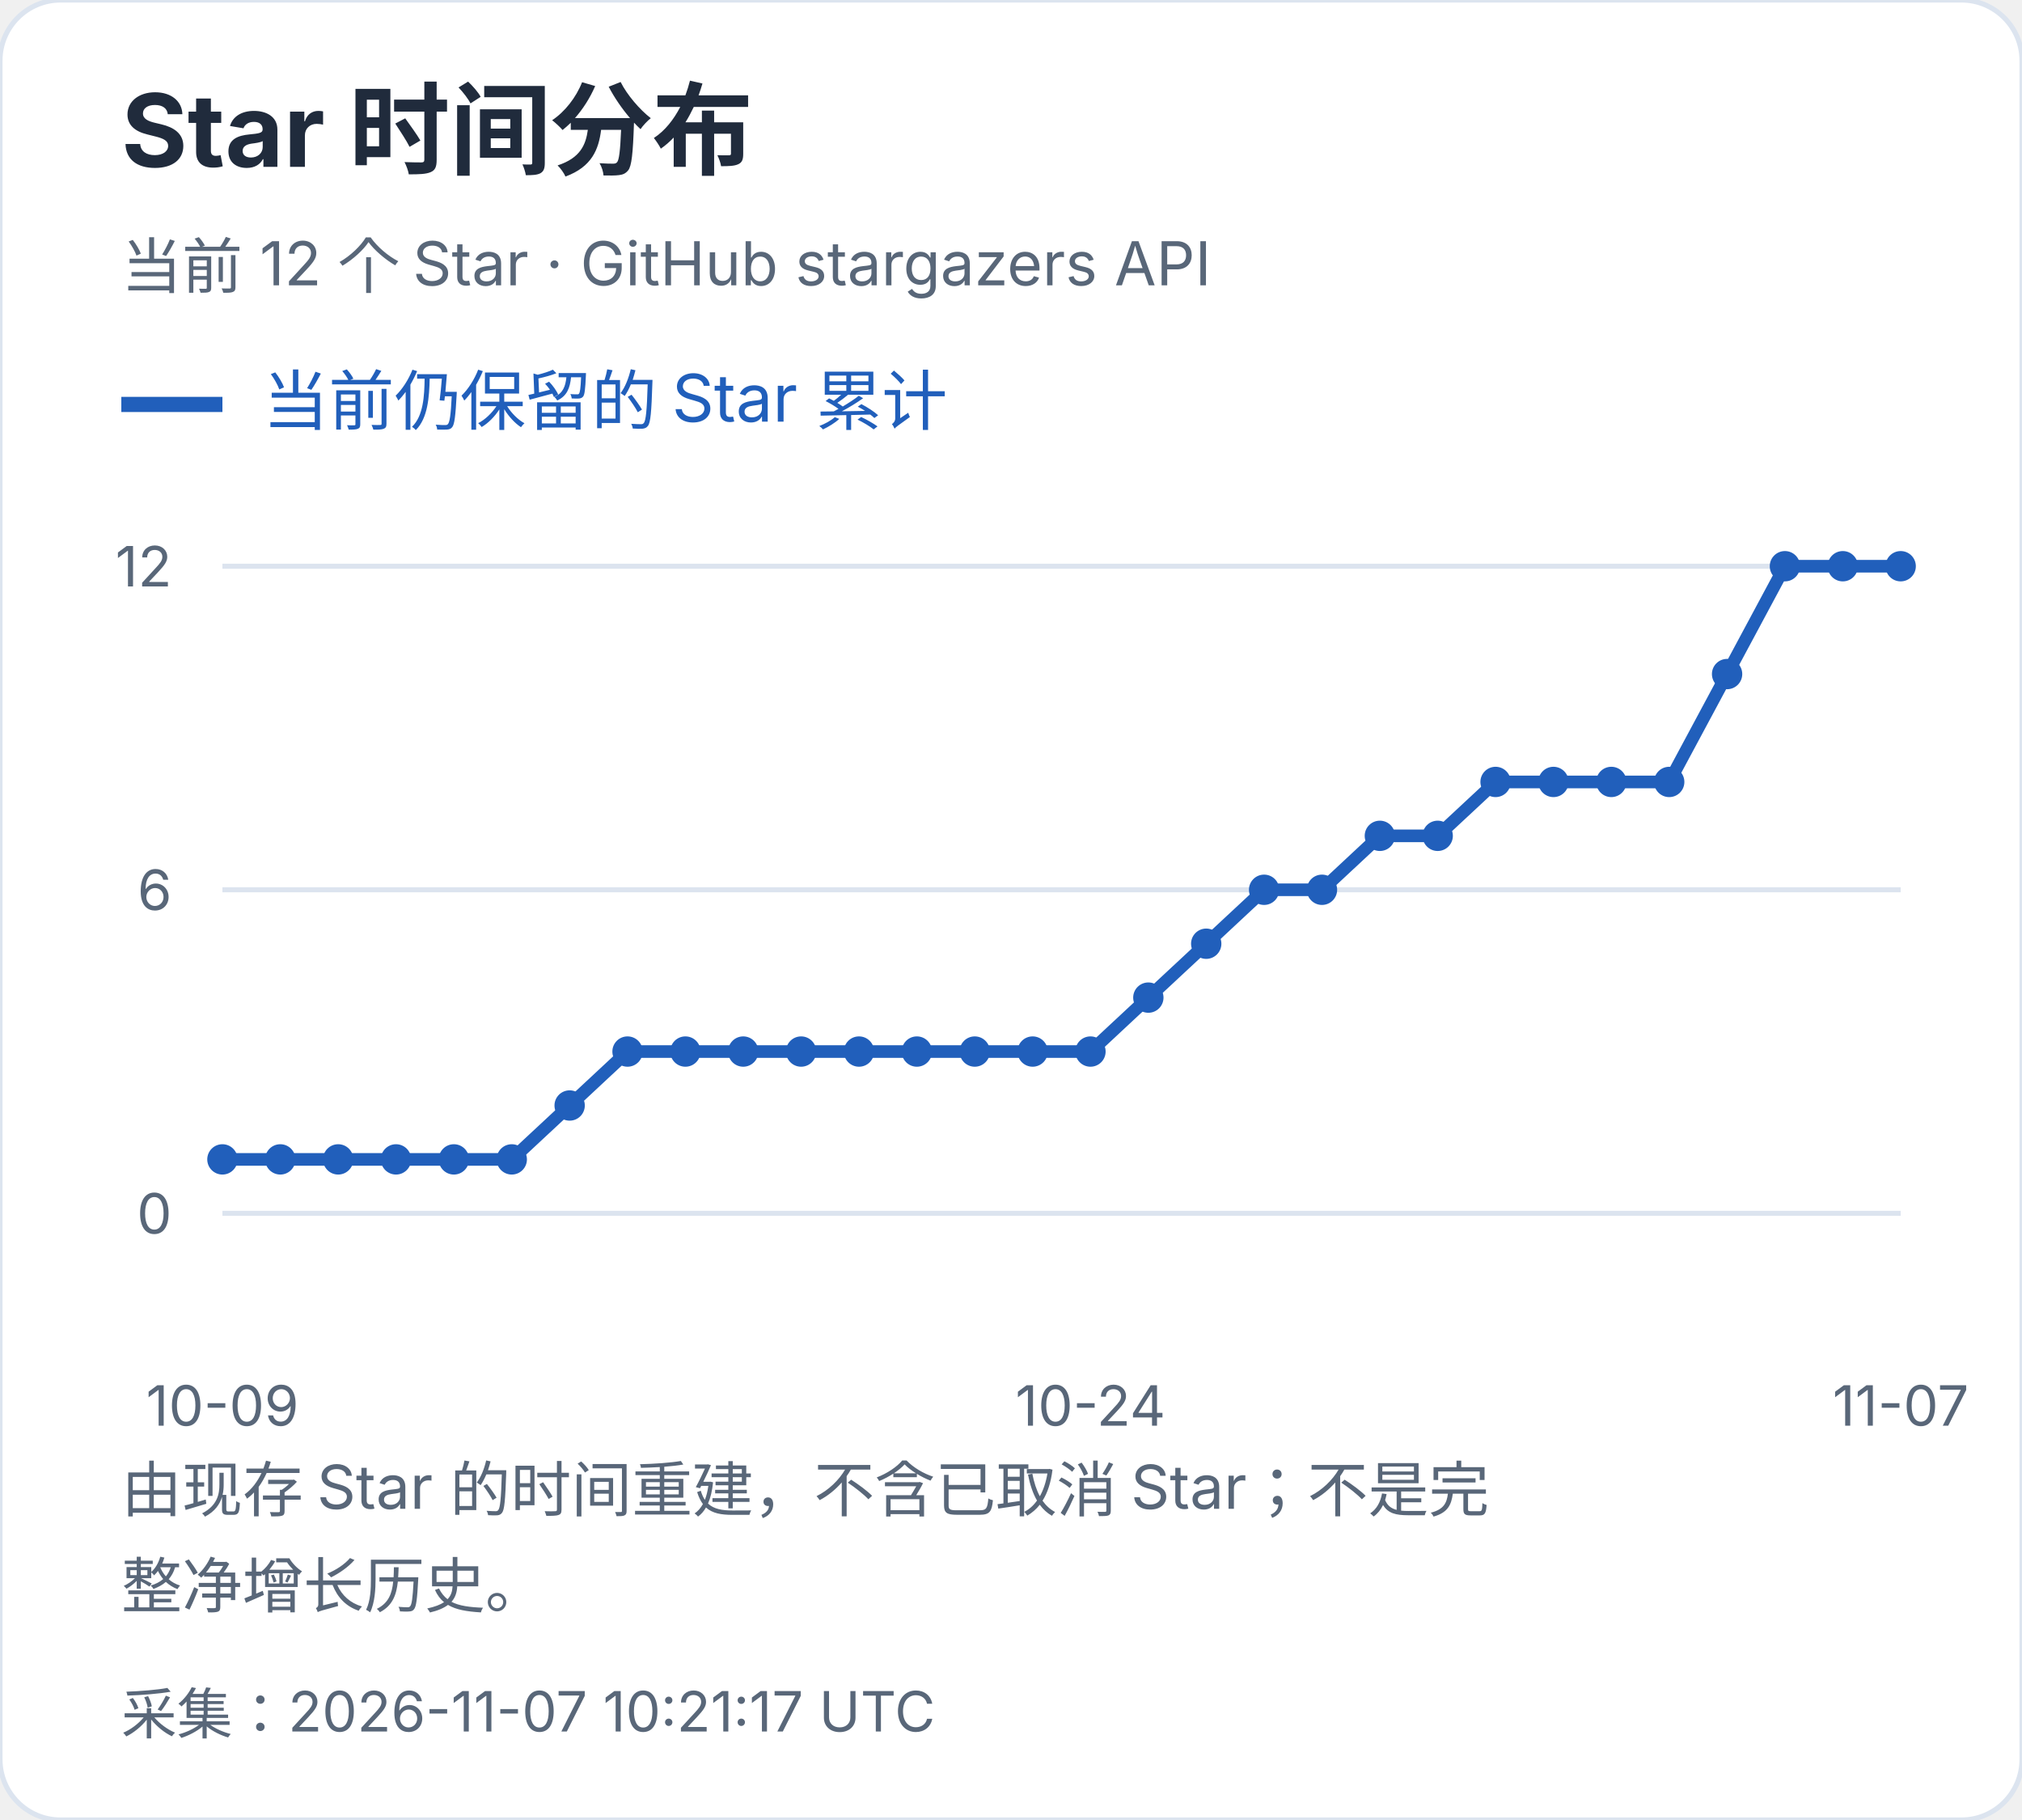
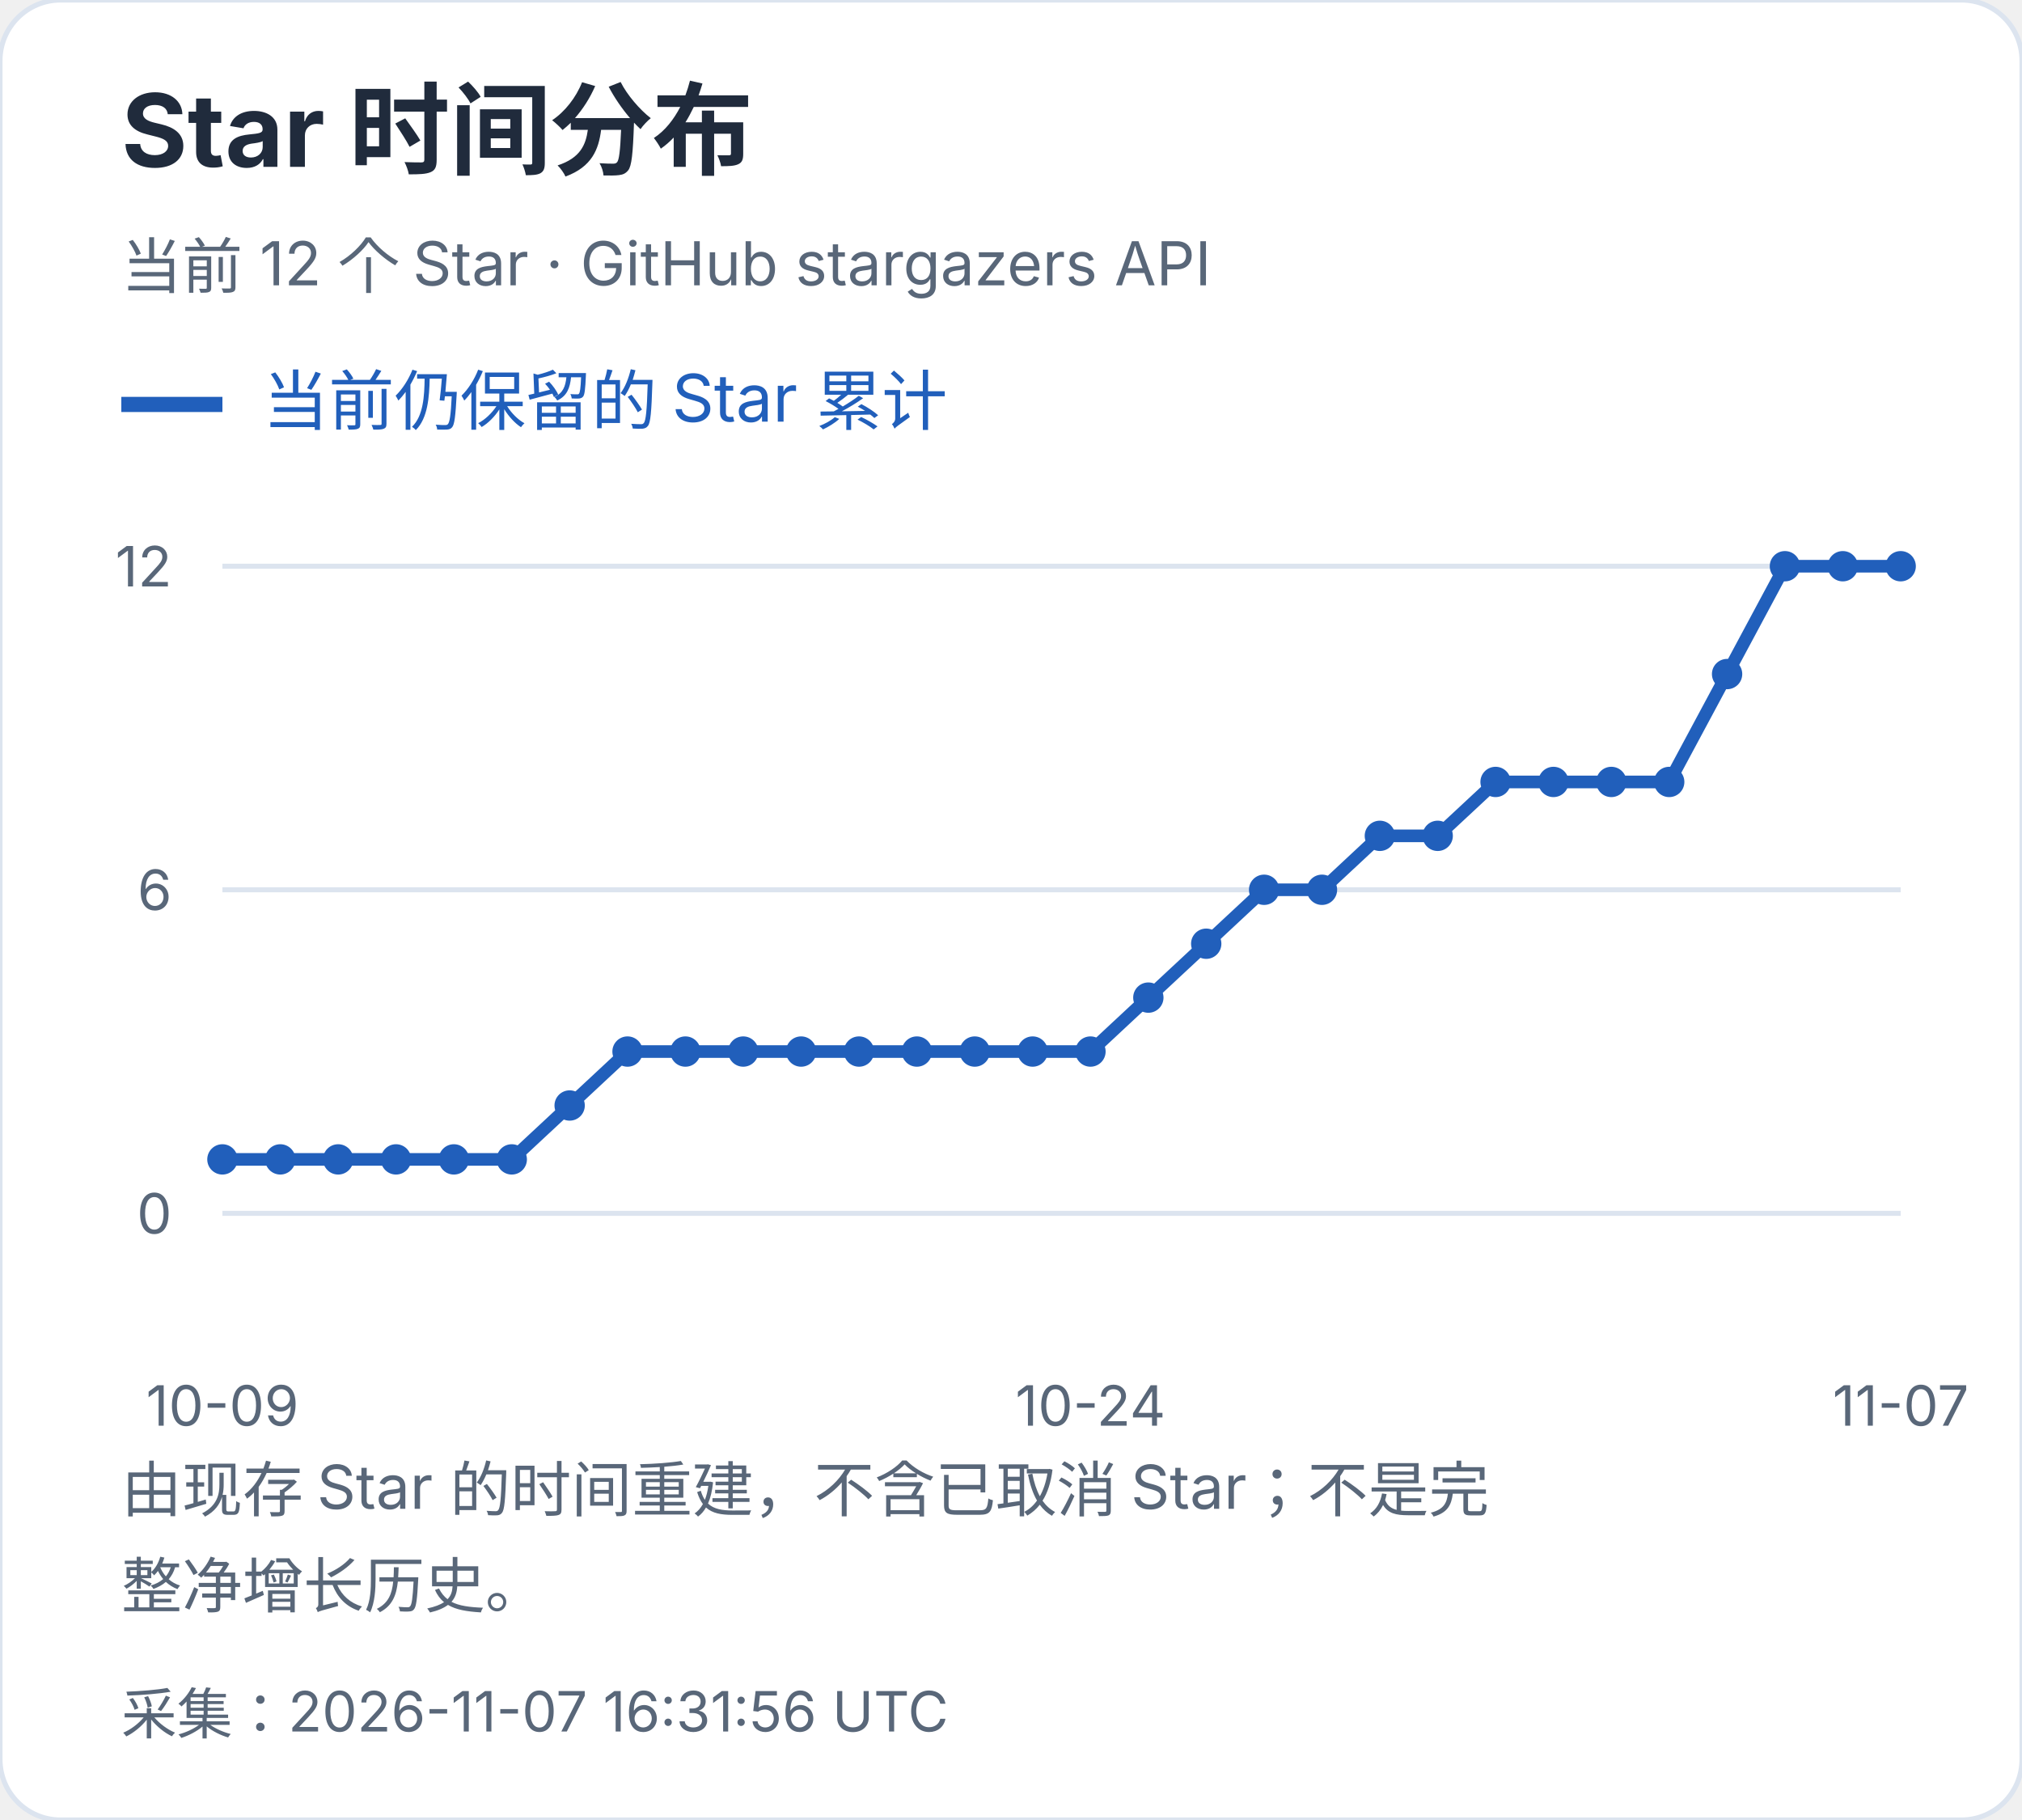
<svg xmlns="http://www.w3.org/2000/svg" width="400" height="360" viewBox="0 0 400 360" role="img" aria-label="Star 时间分布">
  <style>text{font-family:-apple-system,BlinkMacSystemFont,"Segoe UI","PingFang SC","Microsoft YaHei",sans-serif;font-variant-numeric:tabular-nums}</style>
  <rect width="400" height="360" rx="12" fill="white" stroke="#dce4ef" />
  <text x="24" y="33" font-size="20" fill="#202b3c" font-weight="650" text-anchor="start">Star 时间分布</text>
  <text x="24" y="57" font-size="12" fill="#596779" font-weight="400" text-anchor="start">当前 12 个 Star · GitHub stargazers API</text>
  <path d="M24 80h20" stroke="#215fbb" stroke-width="3" />
  <text x="52" y="84" font-size="13" fill="#215fbb" font-weight="400" text-anchor="start">当前仍保留的 Star 累计</text>
  <path d="M44 240.0H376" stroke="#dce4ef" />
  <text x="34" y="244.0" font-size="11" fill="#596779" font-weight="400" text-anchor="end">0</text>
  <path d="M44 176.0H376" stroke="#dce4ef" />
  <text x="34" y="180.0" font-size="11" fill="#596779" font-weight="400" text-anchor="end">6</text>
  <path d="M44 112.0H376" stroke="#dce4ef" />
  <text x="34" y="116.0" font-size="11" fill="#596779" font-weight="400" text-anchor="end">12</text>
  <circle cx="44.00" cy="229.33" r="3" fill="#215fbb" />
  <circle cx="55.45" cy="229.33" r="3" fill="#215fbb" />
  <circle cx="66.90" cy="229.33" r="3" fill="#215fbb" />
  <circle cx="78.34" cy="229.33" r="3" fill="#215fbb" />
  <circle cx="89.79" cy="229.33" r="3" fill="#215fbb" />
  <circle cx="101.24" cy="229.33" r="3" fill="#215fbb" />
  <circle cx="112.69" cy="218.67" r="3" fill="#215fbb" />
  <circle cx="124.14" cy="208.00" r="3" fill="#215fbb" />
  <circle cx="135.59" cy="208.00" r="3" fill="#215fbb" />
  <circle cx="147.03" cy="208.00" r="3" fill="#215fbb" />
  <circle cx="158.48" cy="208.00" r="3" fill="#215fbb" />
  <circle cx="169.93" cy="208.00" r="3" fill="#215fbb" />
  <circle cx="181.38" cy="208.00" r="3" fill="#215fbb" />
  <circle cx="192.83" cy="208.00" r="3" fill="#215fbb" />
  <circle cx="204.28" cy="208.00" r="3" fill="#215fbb" />
  <circle cx="215.72" cy="208.00" r="3" fill="#215fbb" />
  <circle cx="227.17" cy="197.33" r="3" fill="#215fbb" />
  <circle cx="238.62" cy="186.67" r="3" fill="#215fbb" />
  <circle cx="250.07" cy="176.00" r="3" fill="#215fbb" />
  <circle cx="261.52" cy="176.00" r="3" fill="#215fbb" />
  <circle cx="272.97" cy="165.33" r="3" fill="#215fbb" />
  <circle cx="284.41" cy="165.33" r="3" fill="#215fbb" />
  <circle cx="295.86" cy="154.67" r="3" fill="#215fbb" />
  <circle cx="307.31" cy="154.67" r="3" fill="#215fbb" />
  <circle cx="318.76" cy="154.67" r="3" fill="#215fbb" />
  <circle cx="330.21" cy="154.67" r="3" fill="#215fbb" />
  <circle cx="341.66" cy="133.33" r="3" fill="#215fbb" />
  <circle cx="353.10" cy="112.00" r="3" fill="#215fbb" />
  <circle cx="364.55" cy="112.00" r="3" fill="#215fbb" />
  <circle cx="376.00" cy="112.00" r="3" fill="#215fbb" />
  <polyline points="44.00,229.33 55.45,229.33 66.90,229.33 78.34,229.33 89.79,229.33 101.24,229.33 112.69,218.67 124.14,208.00 135.59,208.00 147.03,208.00 158.48,208.00 169.93,208.00 181.38,208.00 192.83,208.00 204.28,208.00 215.72,208.00 227.17,197.33 238.62,186.67 250.07,176.00 261.52,176.00 272.97,165.33 284.41,165.33 295.86,154.67 307.31,154.67 318.76,154.67 330.21,154.67 341.66,133.33 353.10,112.00 364.55,112.00 376.00,112.00" fill="none" stroke="#215fbb" stroke-width="2.5" />
  <text x="44.0" y="282" font-size="11" fill="#596779" font-weight="400" text-anchor="middle">10-09</text>
  <text x="215.724" y="282" font-size="11" fill="#596779" font-weight="400" text-anchor="middle">10-24</text>
  <text x="376.0" y="282" font-size="11" fill="#596779" font-weight="400" text-anchor="middle">11-07</text>
  <text x="24" y="299" font-size="12" fill="#596779" font-weight="400" text-anchor="start">由现存 Star 的时间重建，不含已取消 Star；不是完</text>
  <text x="24" y="318" font-size="12" fill="#596779" font-weight="400" text-anchor="start">整净增长历史。</text>
-   <text x="24" y="343" font-size="11" fill="#596779" font-weight="400" text-anchor="start">采集：2026-11-07 10:21:17 UTC</text>
+   <text x="24" y="343" font-size="11" fill="#596779" font-weight="400" text-anchor="start">采集：2026-11-07 16:31:56 UTC</text>
</svg>
